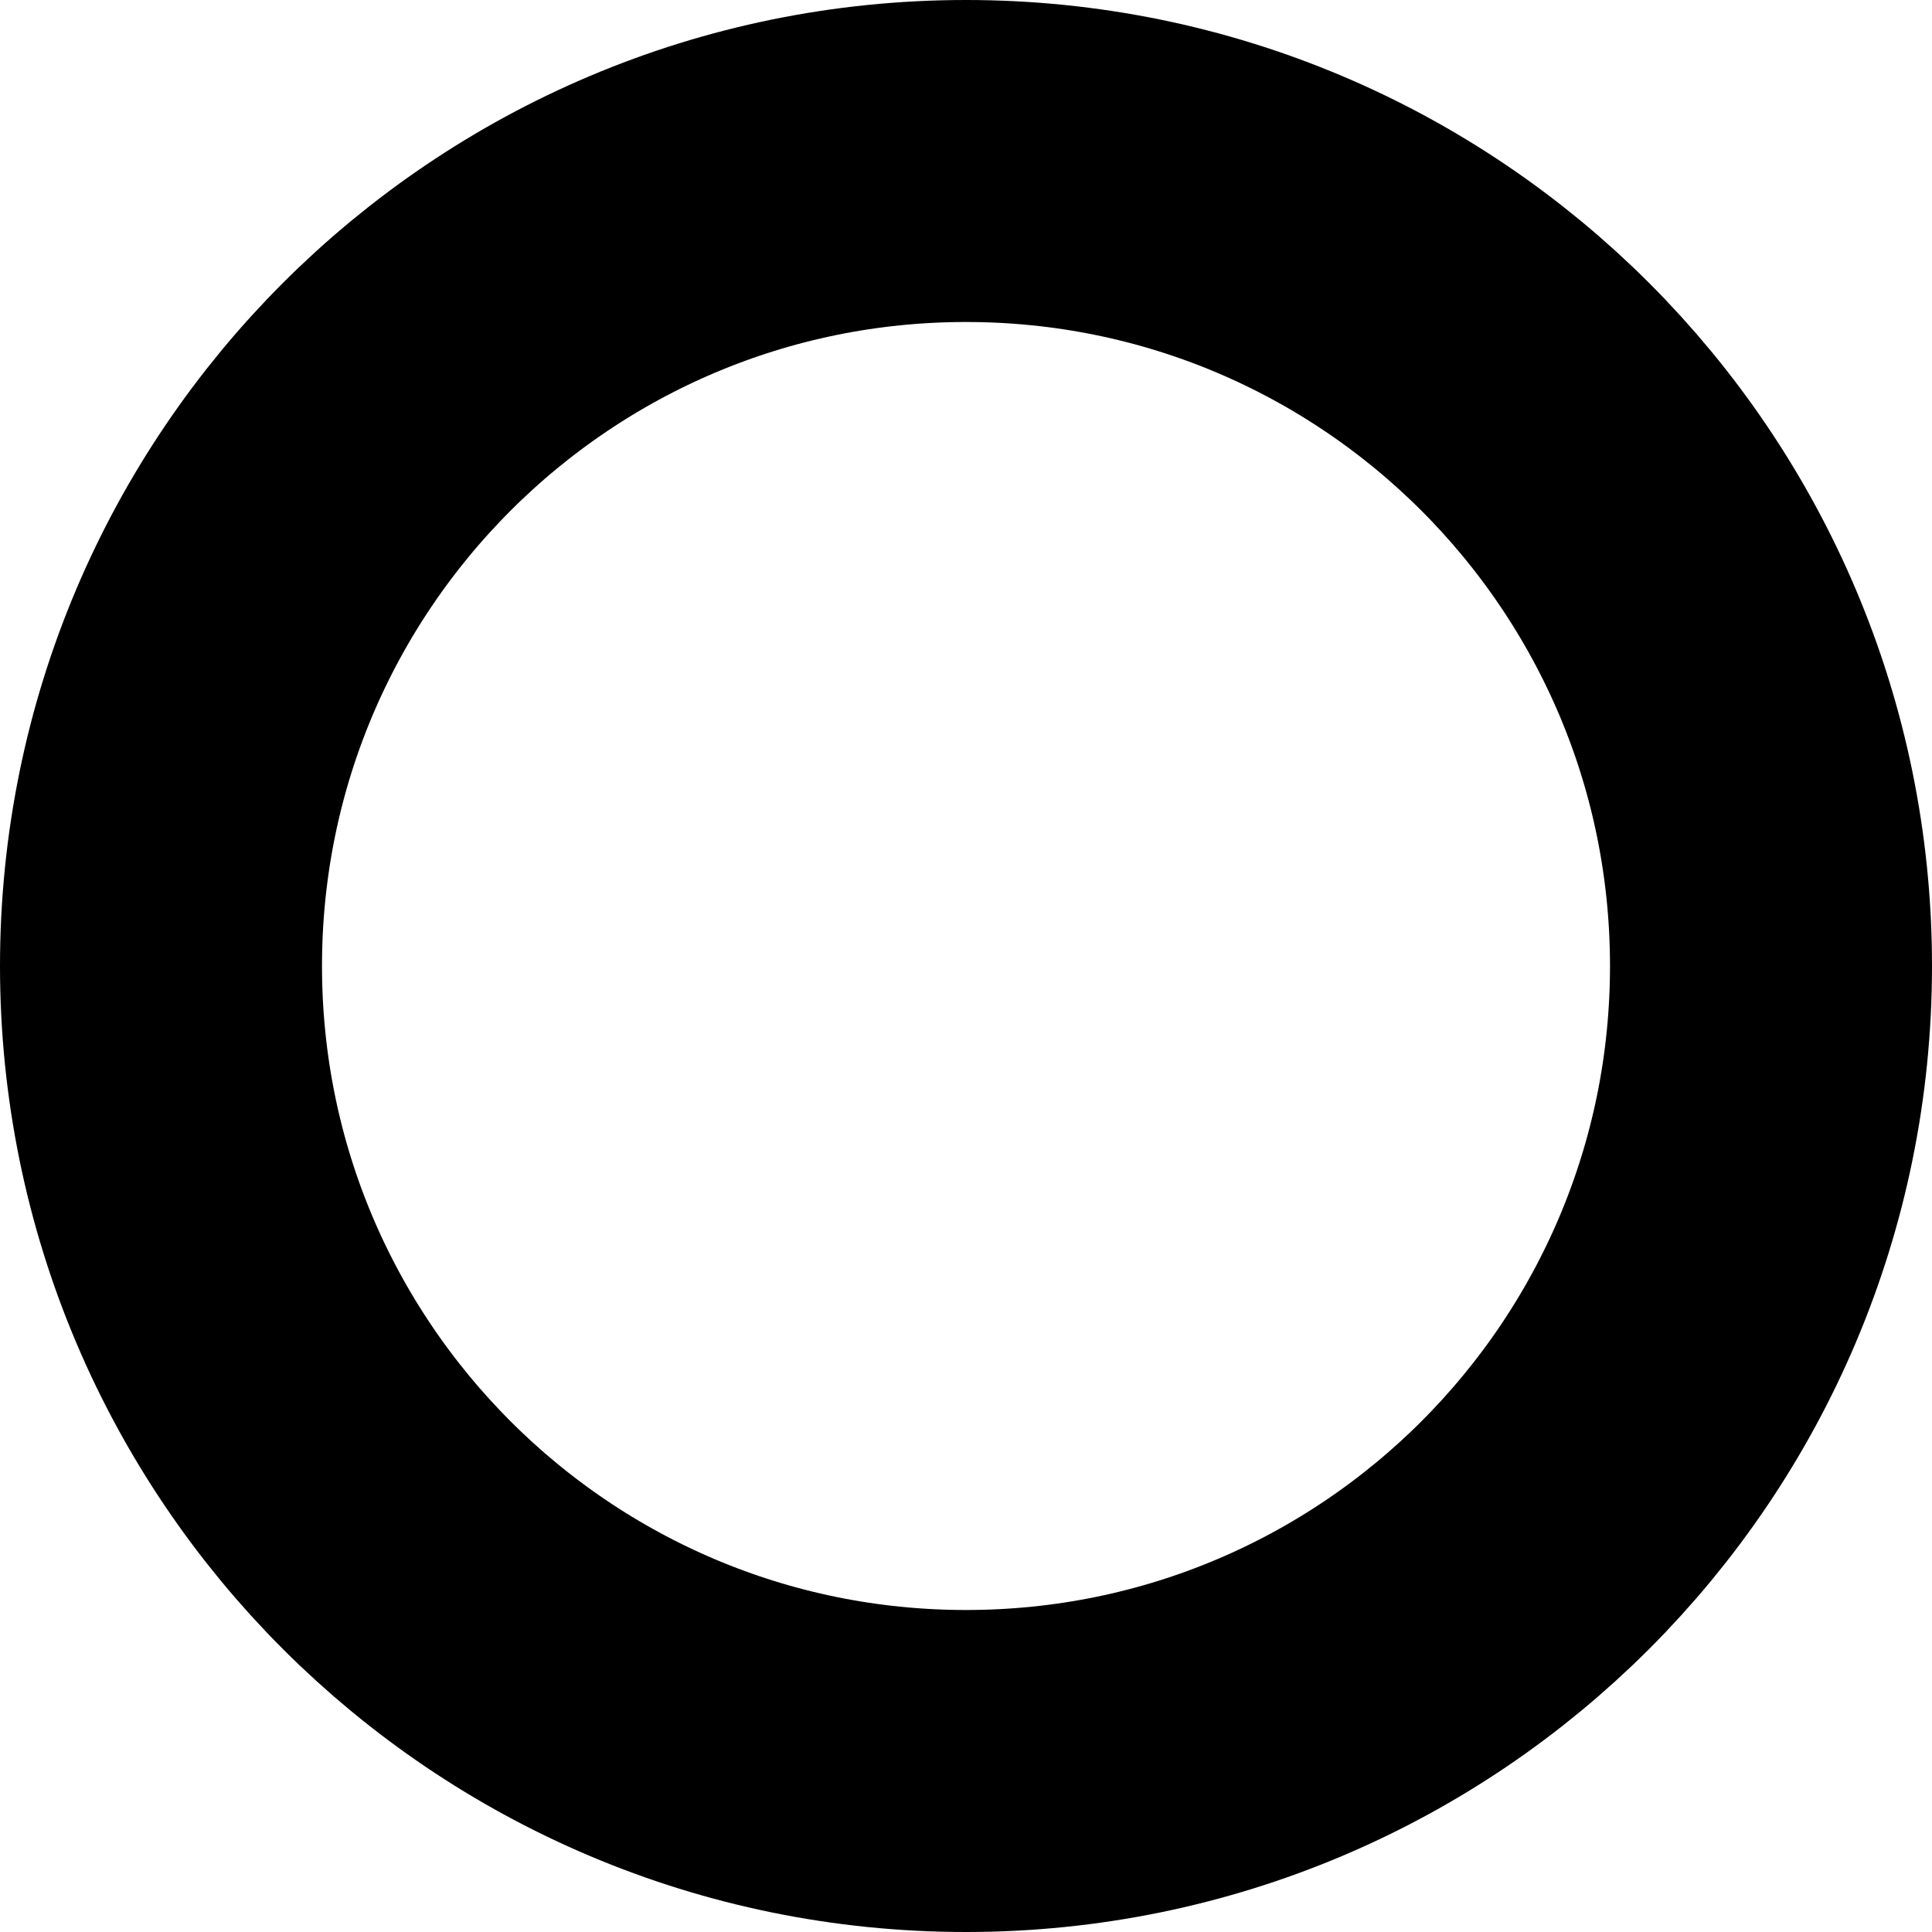
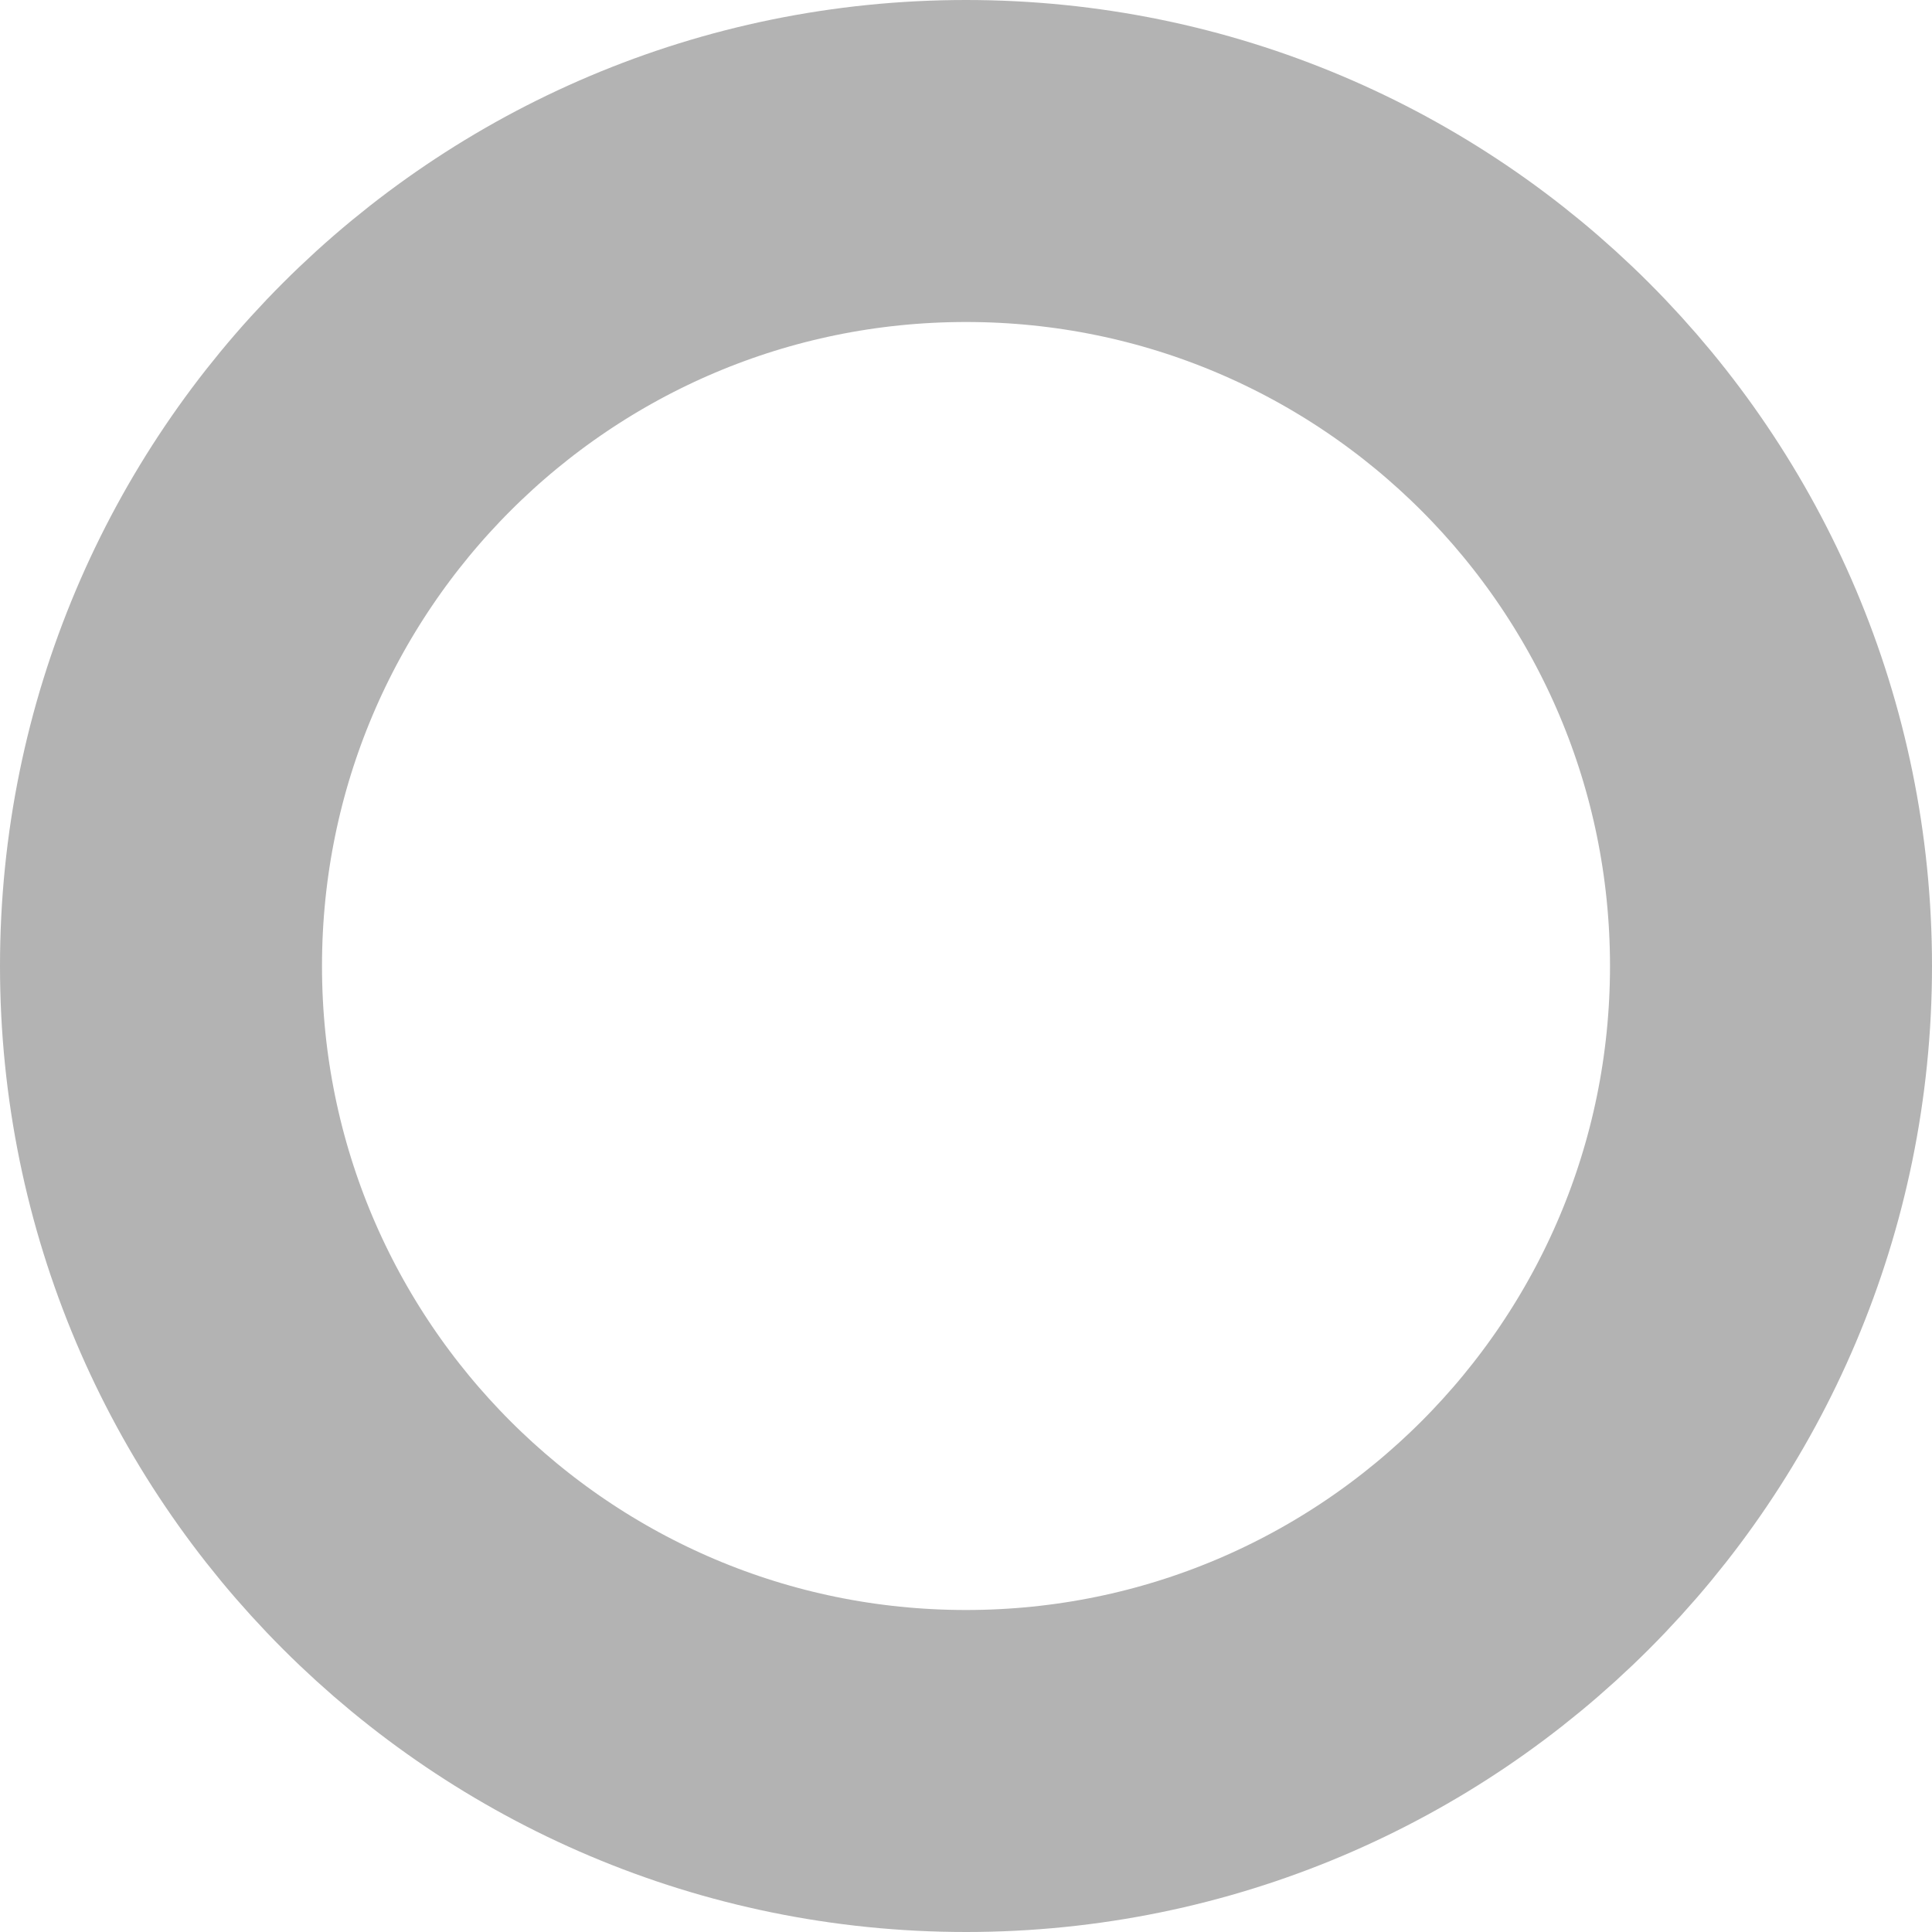
<svg xmlns="http://www.w3.org/2000/svg" width="24" height="24" viewBox="0 0 24 24" fill="none">
-   <circle cx="12" cy="12" r="10" stroke="black" stroke-width="4" />
+   <circle cx="12" cy="12" r="10" stroke="#B3B3B3" stroke-width="4" />
</svg>
